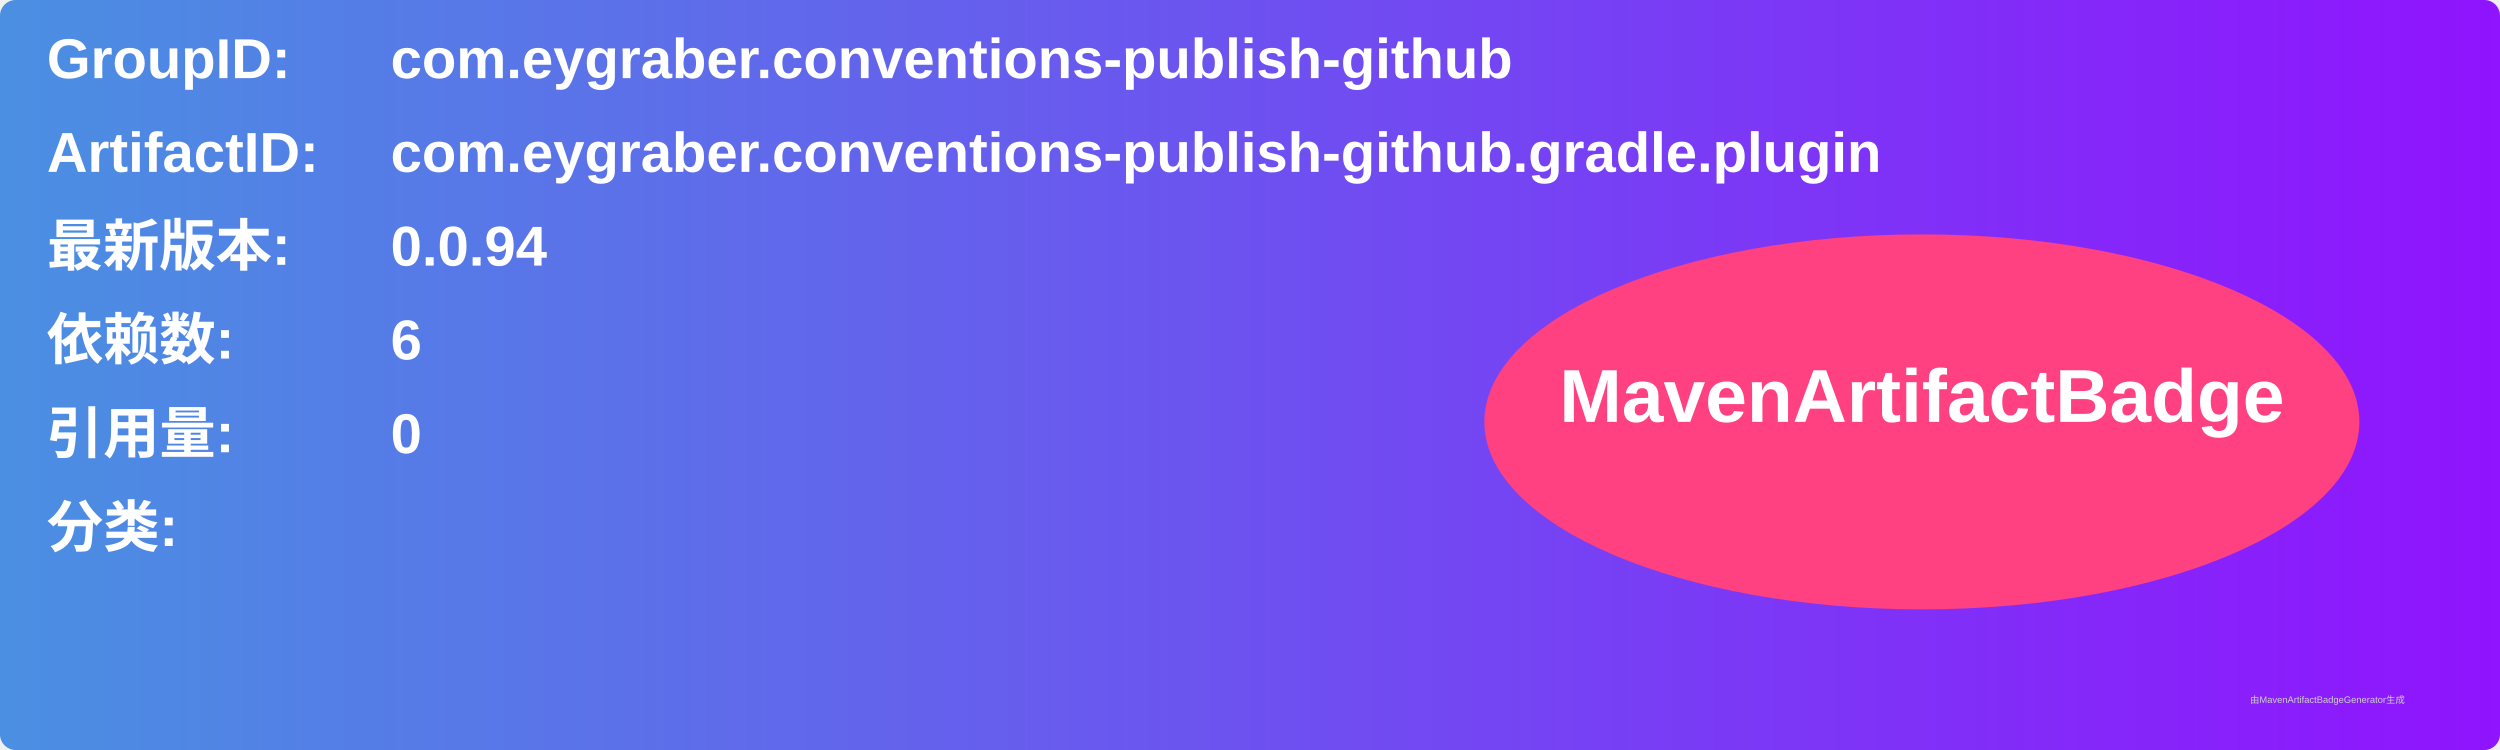
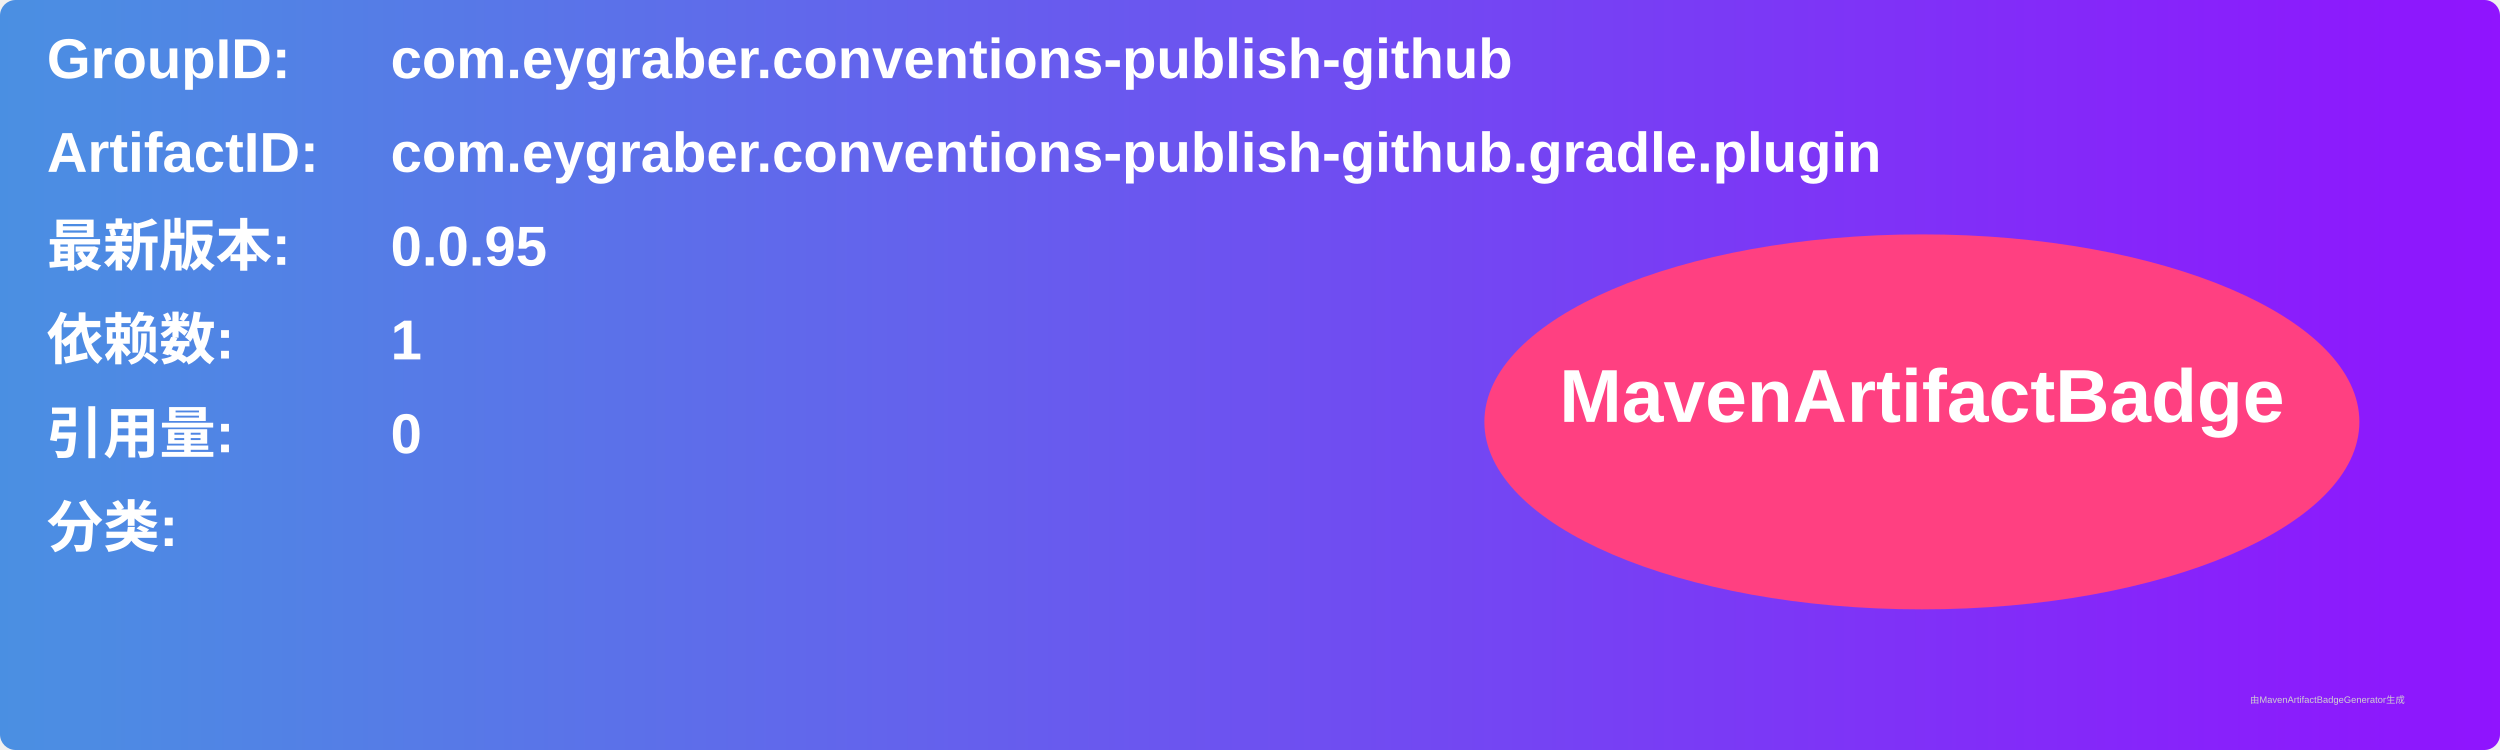
<svg xmlns="http://www.w3.org/2000/svg" width="800" height="240" viewBox="0 0 800 240">
  <linearGradient id="grad" x1="0%" y1="0%" x2="100%" y2="0%">
    <stop offset="0%" stop-color="#4a90e2" />
    <stop offset="100%" stop-color="#9013fe" />
  </linearGradient>
  <rect width="100%" height="100%" rx="5" ry="5" fill="url(#grad)" />
  <g transform="translate(15, 15)">
    <text x="0" y="10" font-family="Arial" font-size="18" fill="white" font-weight="bold" width="260">GroupID:</text>
    <text x="110" y="10" font-family="Arial" font-size="18" fill="white" font-weight="bold" width="460">com.eygraber.conventions-publish-github</text>
    <text x="0" y="40" font-family="Arial" font-size="18" fill="white" font-weight="bold" width="260">ArtifactID:</text>
    <text x="110" y="40" font-family="Arial" font-size="18" fill="white" font-weight="bold" width="460">com.eygraber.conventions-publish-github.gradle.plugin</text>
    <text x="0" y="70" font-family="Arial" font-size="18" fill="white" font-weight="bold">最新版本:</text>
    <text x="110" y="70" font-family="Arial" font-size="18" fill="white" font-weight="bold">
-       <tspan font-weight="bold">0.0.94</tspan>
+       <tspan font-weight="bold">0.0.95</tspan>
    </text>
    <text x="0" y="100" font-family="Arial" font-size="18" fill="white" font-weight="bold">依赖数: </text>
    <text x="110" y="100" font-family="Arial" font-size="18" fill="white">
-       <tspan font-weight="bold">6</tspan>
+       <tspan font-weight="bold">1</tspan>
    </text>
    <text x="0" y="130" font-family="Arial" font-size="18" fill="white" font-weight="bold">引用量: </text>
    <text x="110" y="130" font-family="Arial" font-size="18" fill="white">
      <tspan font-weight="bold">0</tspan>
    </text>
    <text x="0" y="160" font-family="Arial" font-size="18" fill="white" font-weight="bold">分类:</text>
    <text x="10" y="190" font-family="Arial" font-size="10" fill="white">
      <tspan font-weight="bold" />
    </text>
    <ellipse cx="600" cy="120" rx="140" ry="60" fill="#ff4081" />
    <text x="600" y="120" text-anchor="middle" font-family="Arial" font-size="24" fill="white" font-weight="bold">MavenArtifactBadge</text>
  </g>
  <text x="720" y="225" font-family="Arial" font-size="3" fill="#d0d0d0">由MavenArtifactBadgeGenerator生成</text>
</svg>
